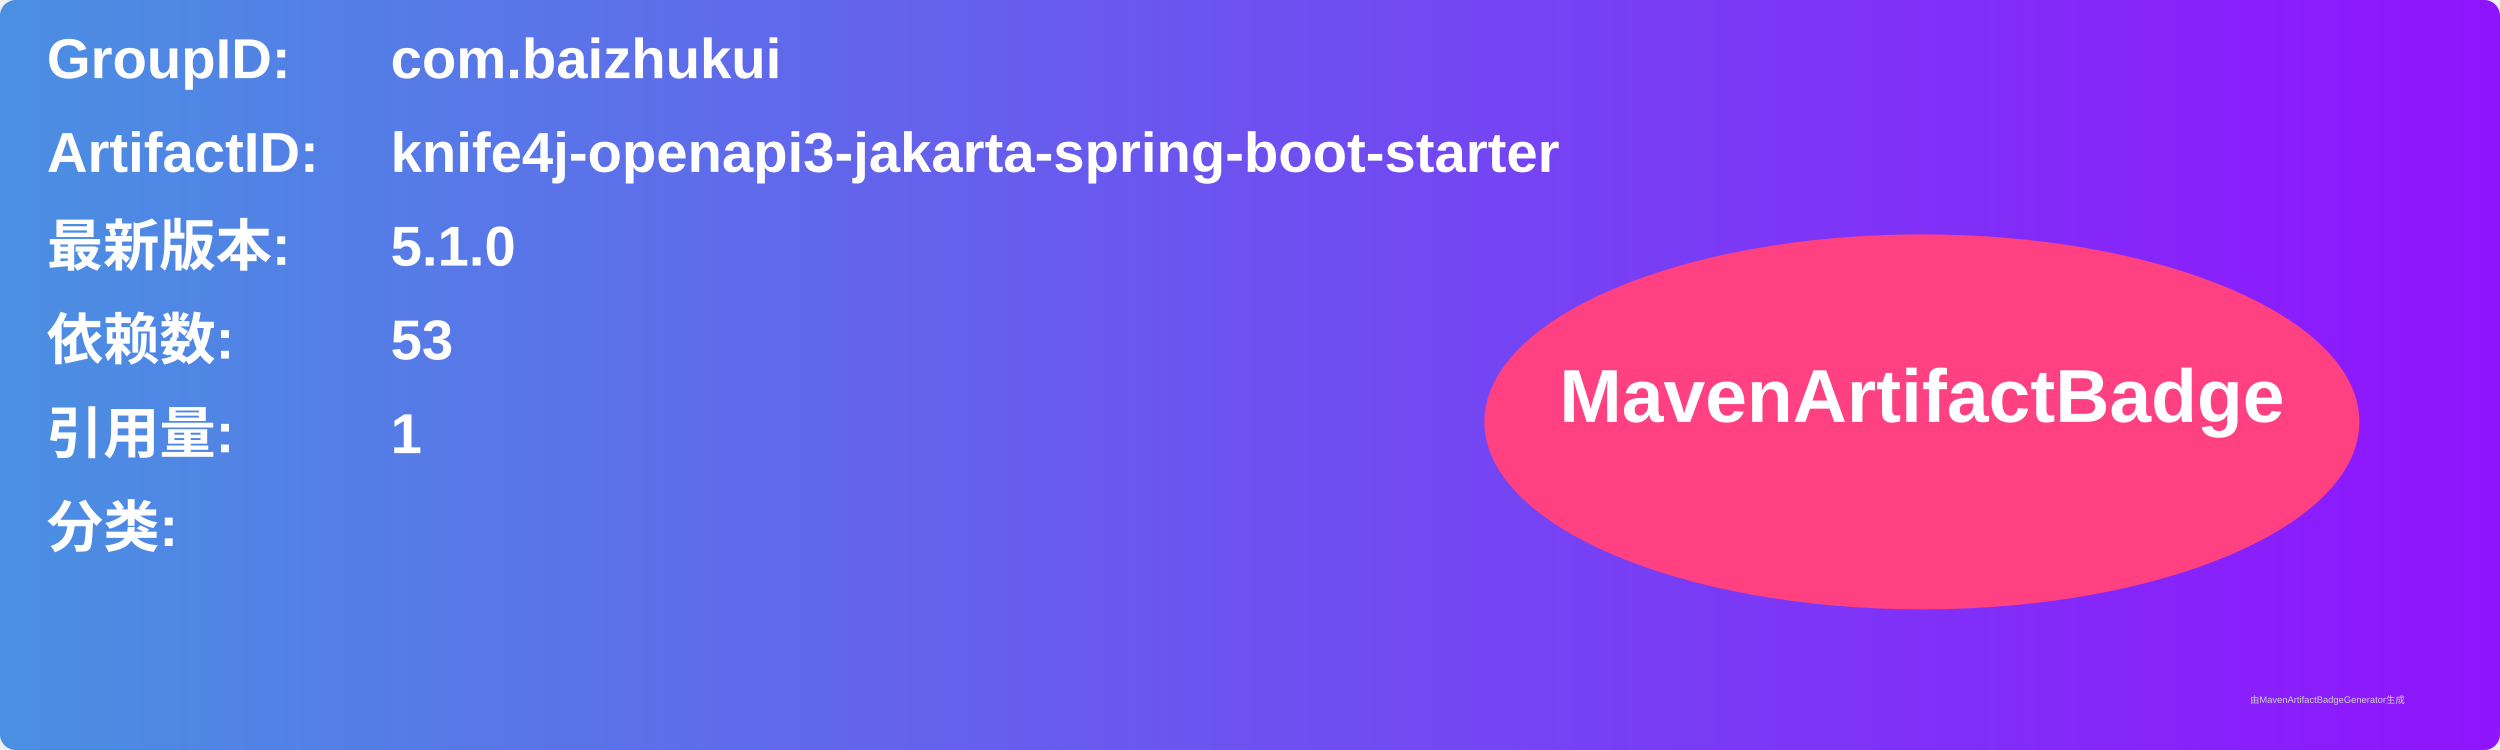
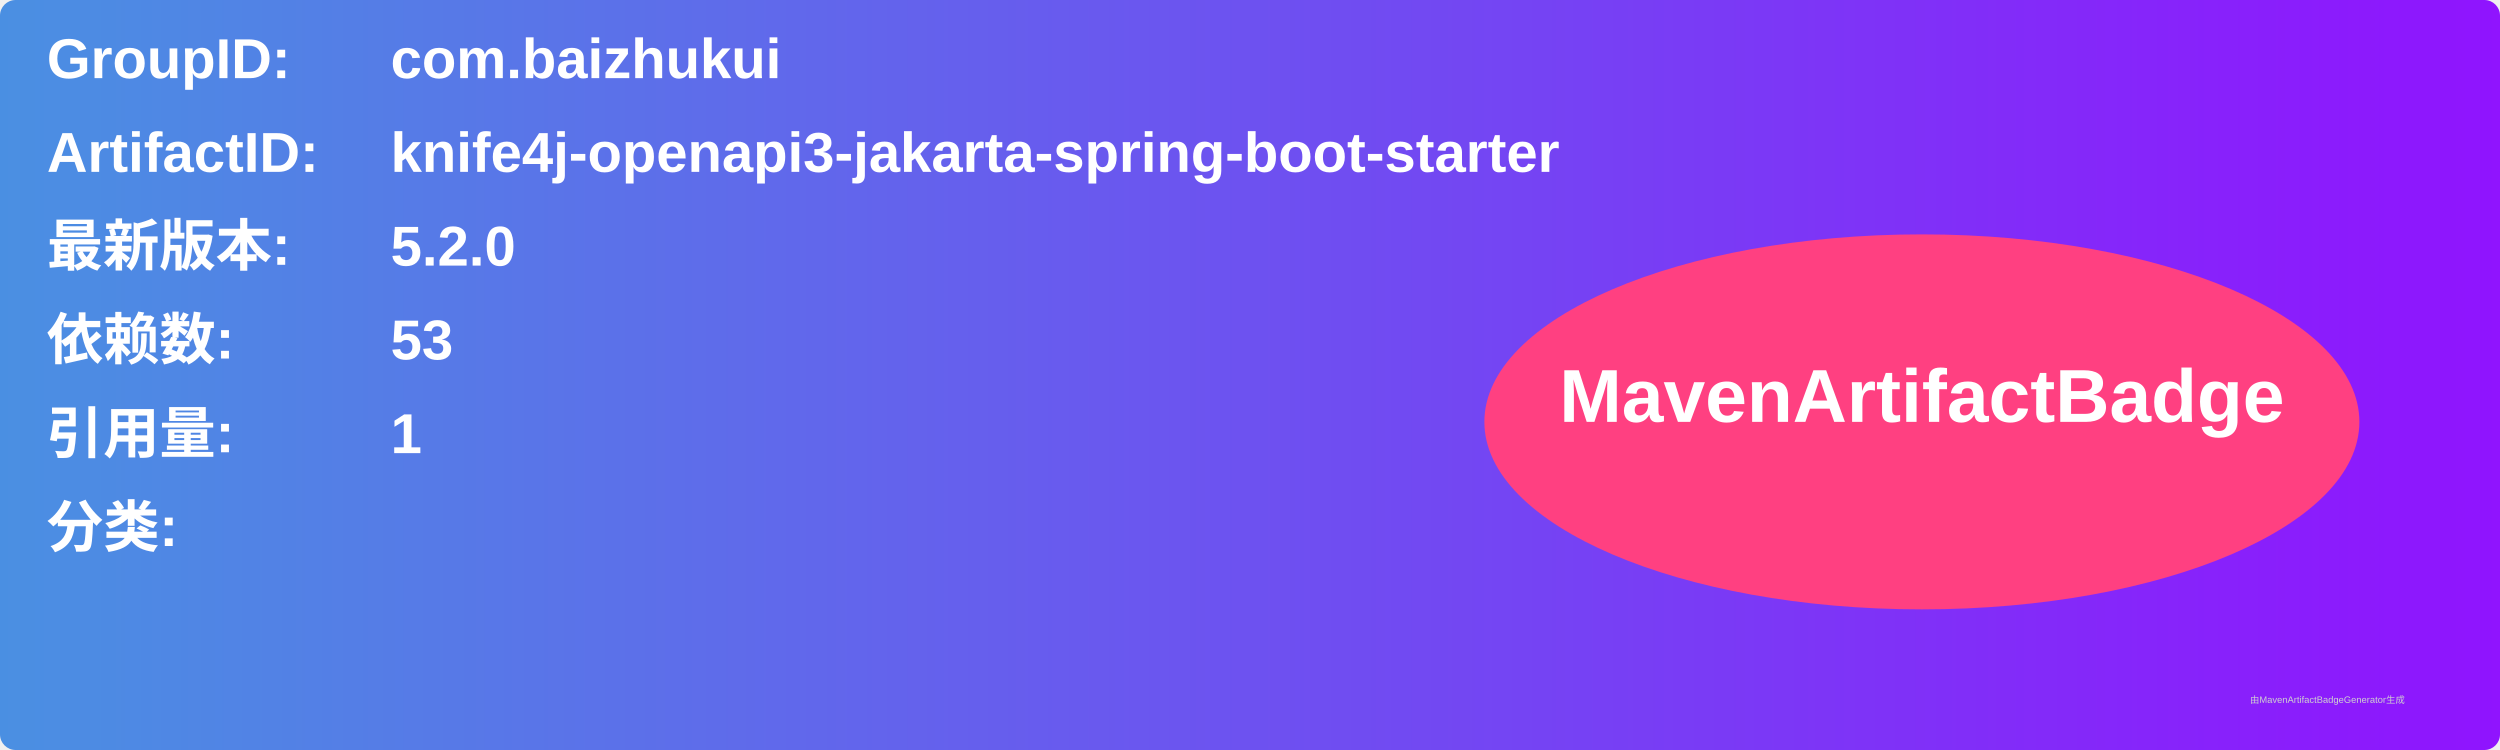
<svg xmlns="http://www.w3.org/2000/svg" width="800" height="240" viewBox="0 0 800 240">
  <linearGradient id="grad" x1="0%" y1="0%" x2="100%" y2="0%">
    <stop offset="0%" stop-color="#4a90e2" />
    <stop offset="100%" stop-color="#9013fe" />
  </linearGradient>
  <rect width="100%" height="100%" rx="5" ry="5" fill="url(#grad)" />
  <g transform="translate(15, 15)">
    <text x="0" y="10" font-family="Arial" font-size="18" fill="white" font-weight="bold" width="260">GroupID:</text>
    <text x="110" y="10" font-family="Arial" font-size="18" fill="white" font-weight="bold" width="460">com.baizhukui</text>
    <text x="0" y="40" font-family="Arial" font-size="18" fill="white" font-weight="bold" width="260">ArtifactID:</text>
    <text x="110" y="40" font-family="Arial" font-size="18" fill="white" font-weight="bold" width="460">knife4j-openapi3-jakarta-spring-boot-starter</text>
    <text x="0" y="70" font-family="Arial" font-size="18" fill="white" font-weight="bold">最新版本:</text>
    <text x="110" y="70" font-family="Arial" font-size="18" fill="white" font-weight="bold">
-       <tspan font-weight="bold">5.1.0</tspan>
+       <tspan font-weight="bold">5.2.0</tspan>
    </text>
    <text x="0" y="100" font-family="Arial" font-size="18" fill="white" font-weight="bold">依赖数: </text>
    <text x="110" y="100" font-family="Arial" font-size="18" fill="white">
      <tspan font-weight="bold">53</tspan>
    </text>
    <text x="0" y="130" font-family="Arial" font-size="18" fill="white" font-weight="bold">引用量: </text>
    <text x="110" y="130" font-family="Arial" font-size="18" fill="white">
      <tspan font-weight="bold">1</tspan>
    </text>
    <text x="0" y="160" font-family="Arial" font-size="18" fill="white" font-weight="bold">分类:</text>
    <text x="10" y="190" font-family="Arial" font-size="10" fill="white">
      <tspan font-weight="bold" />
    </text>
    <ellipse cx="600" cy="120" rx="140" ry="60" fill="#ff4081" />
    <text x="600" y="120" text-anchor="middle" font-family="Arial" font-size="24" fill="white" font-weight="bold">MavenArtifactBadge</text>
  </g>
  <text x="720" y="225" font-family="Arial" font-size="3" fill="#d0d0d0">由MavenArtifactBadgeGenerator生成</text>
</svg>
